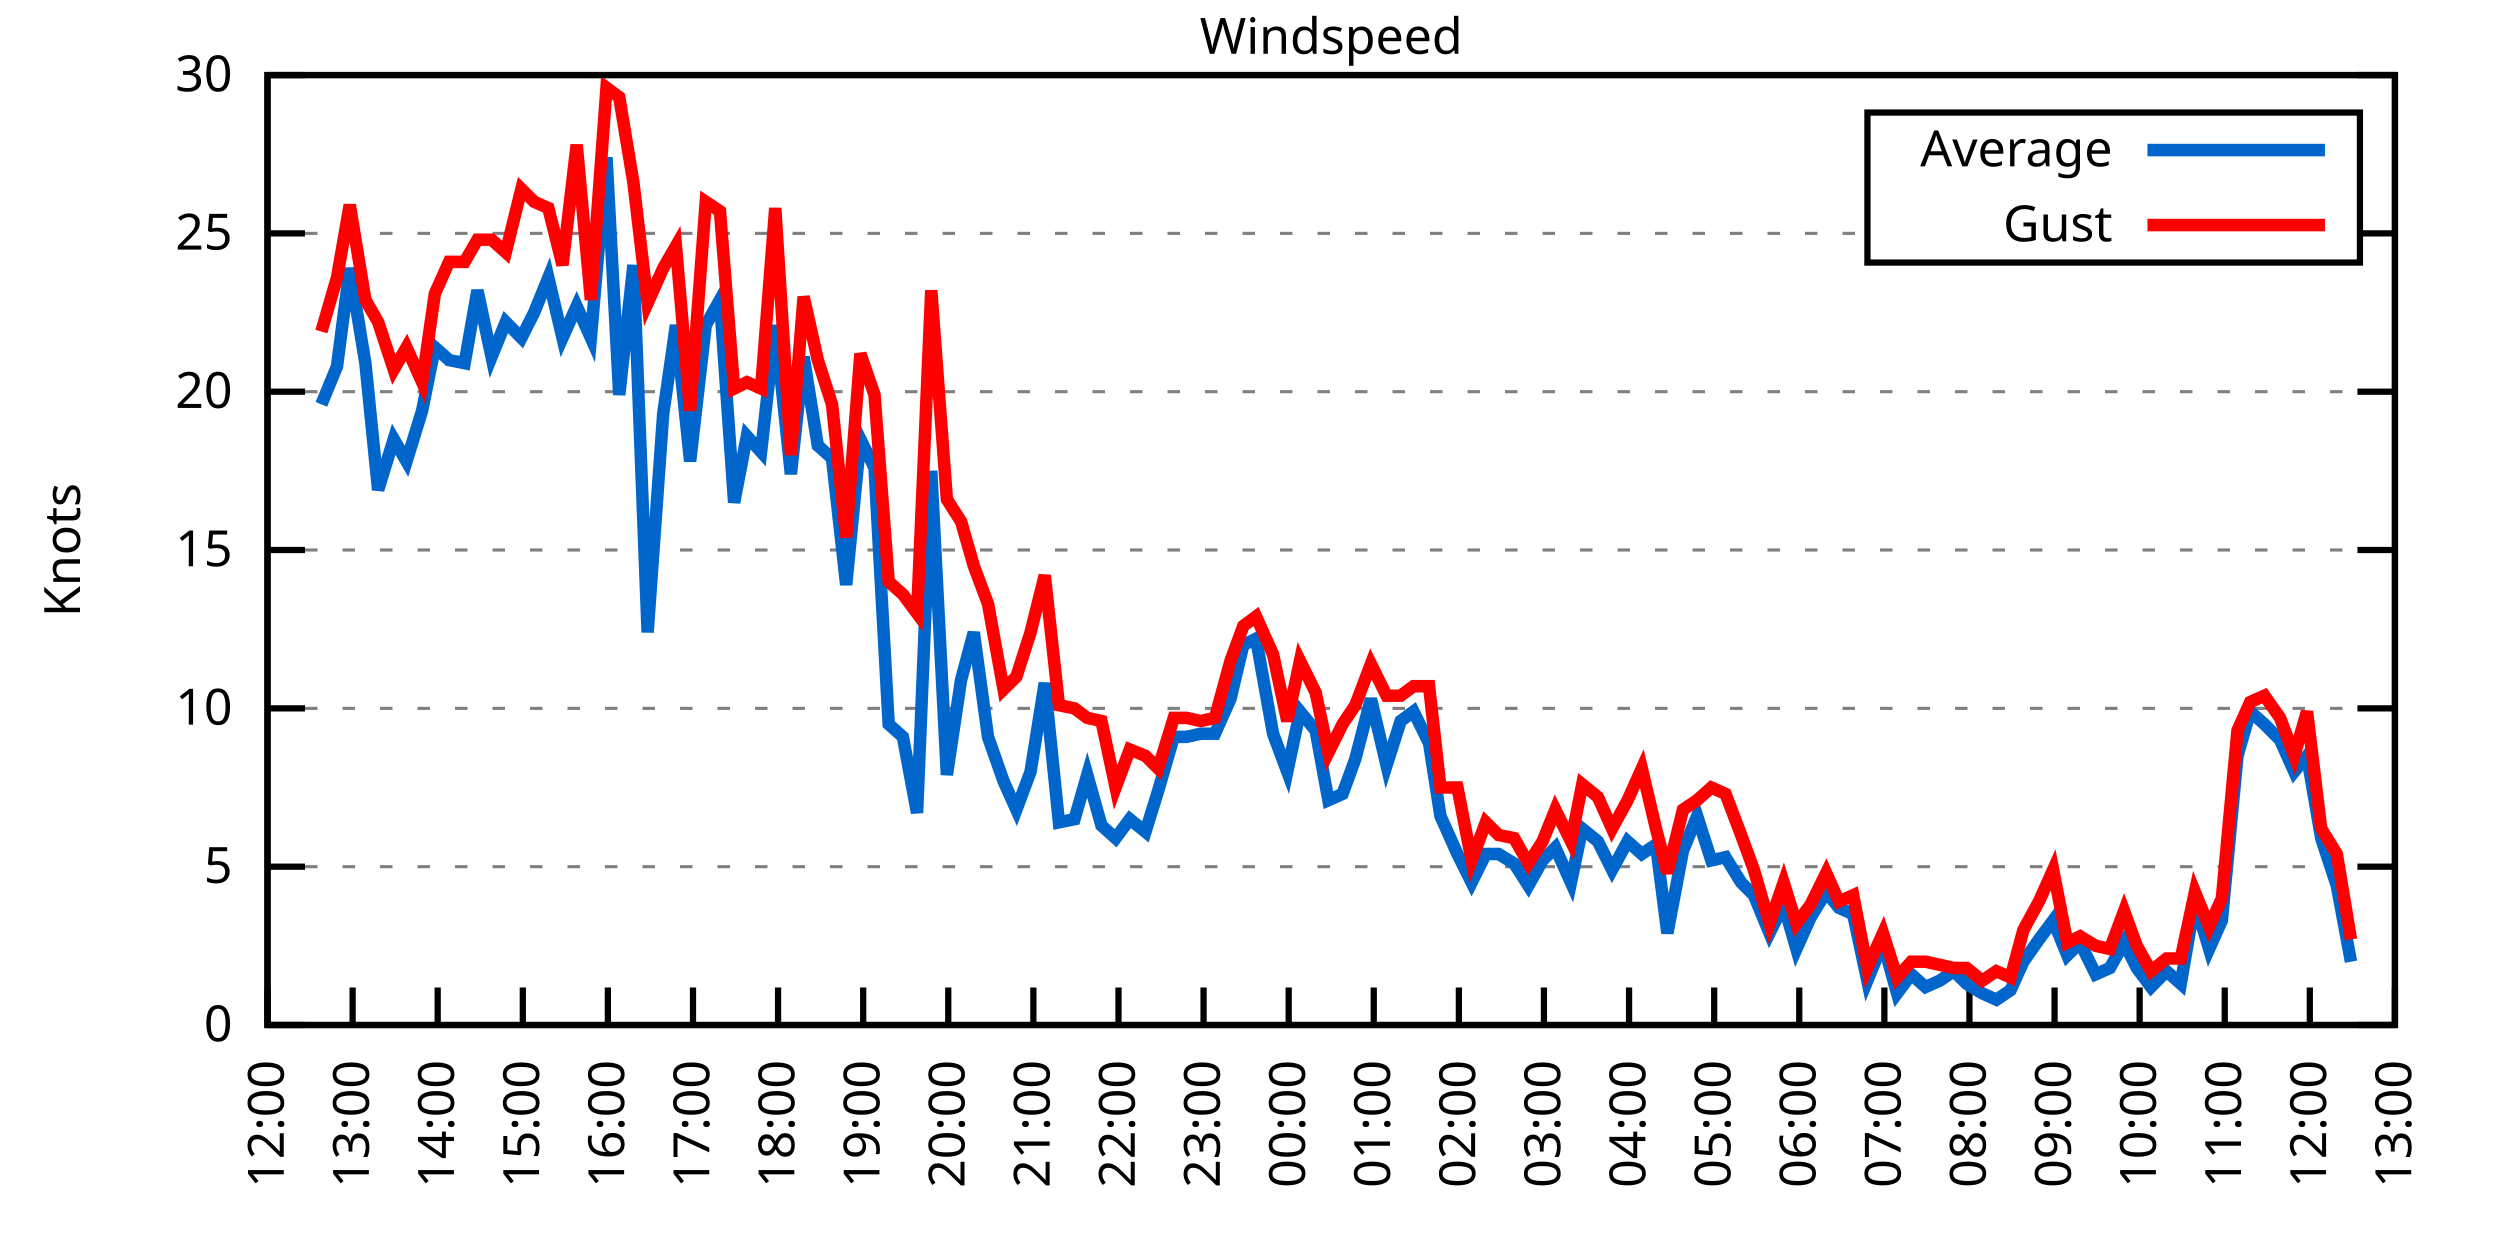
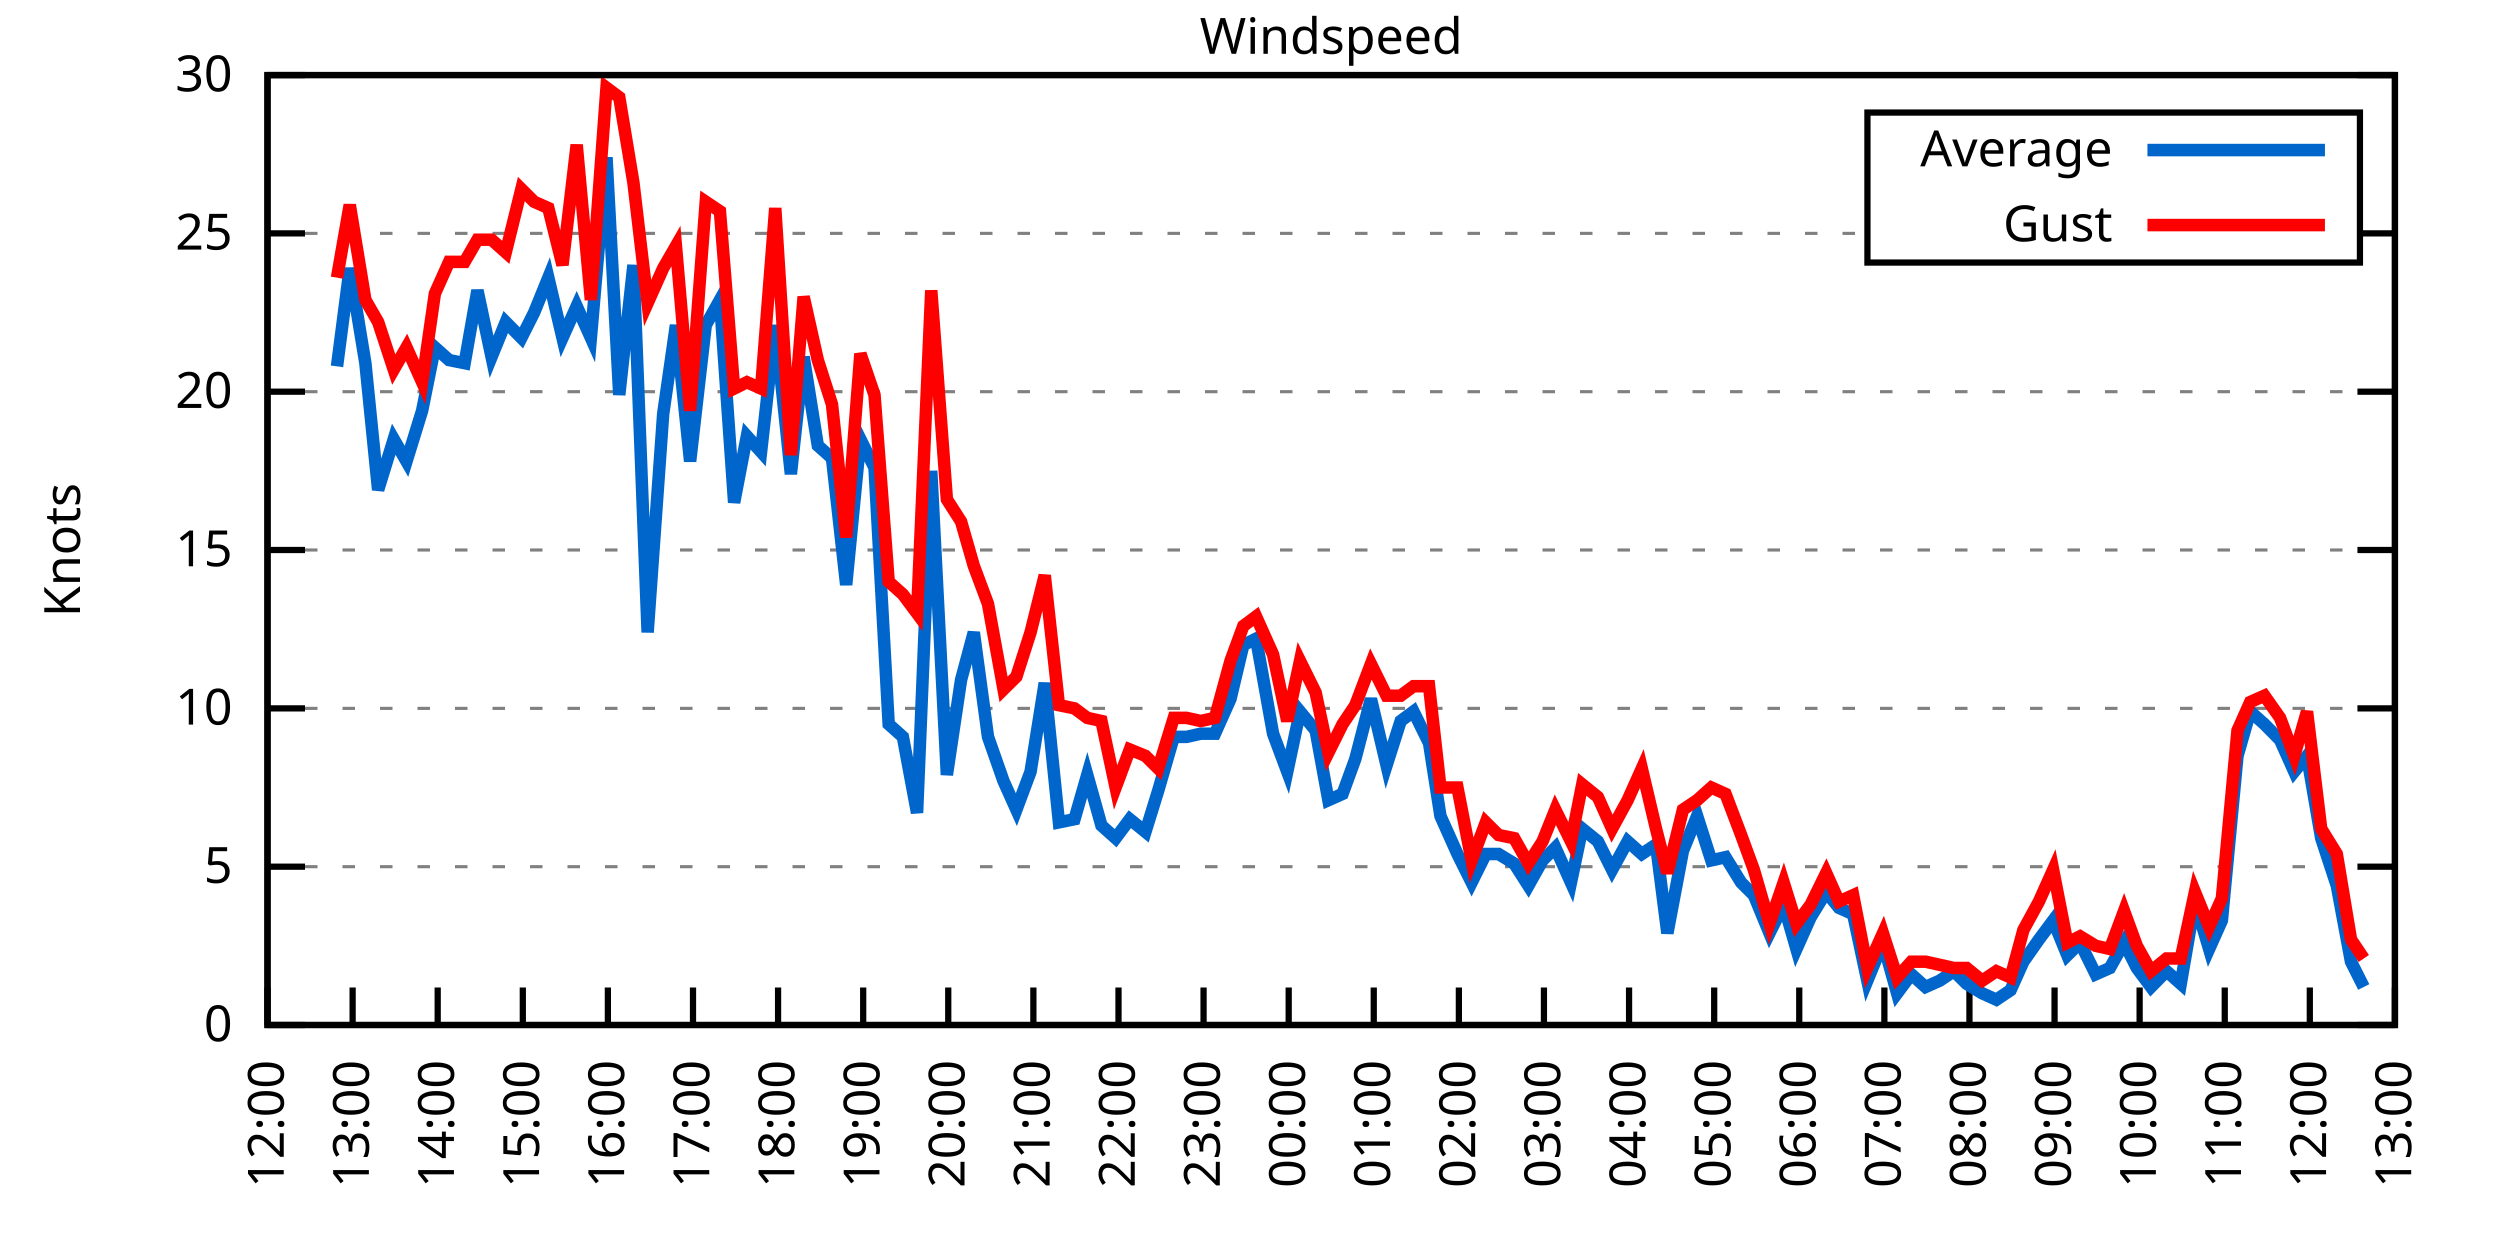
<svg xmlns="http://www.w3.org/2000/svg" xmlns:xlink="http://www.w3.org/1999/xlink" width="400" height="200" viewBox="0 0 400 200">
  <g id="gnuplot_canvas">
    <rect x="0" y="0" width="400" height="200" fill="none" />
    <defs>
      <circle id="gpDot" r="0.5" stroke-width="0.5" stroke="currentColor" />
      <path id="gpPt0" stroke-width="0.333" stroke="currentColor" d="M-1,0 h2 M0,-1 v2" />
      <path id="gpPt1" stroke-width="0.333" stroke="currentColor" d="M-1,-1 L1,1 M1,-1 L-1,1" />
      <path id="gpPt2" stroke-width="0.333" stroke="currentColor" d="M-1,0 L1,0 M0,-1 L0,1 M-1,-1 L1,1 M-1,1 L1,-1" />
      <rect id="gpPt3" stroke-width="0.333" stroke="currentColor" x="-1" y="-1" width="2" height="2" />
      <rect id="gpPt4" stroke-width="0.333" stroke="currentColor" fill="currentColor" x="-1" y="-1" width="2" height="2" />
      <circle id="gpPt5" stroke-width="0.333" stroke="currentColor" cx="0" cy="0" r="1" />
      <use xlink:href="#gpPt5" id="gpPt6" fill="currentColor" stroke="none" />
      <path id="gpPt7" stroke-width="0.333" stroke="currentColor" d="M0,-1.33 L-1.33,0.67 L1.33,0.67 z" />
      <use xlink:href="#gpPt7" id="gpPt8" fill="currentColor" stroke="none" />
      <use xlink:href="#gpPt7" id="gpPt9" stroke="currentColor" transform="rotate(180)" />
      <use xlink:href="#gpPt9" id="gpPt10" fill="currentColor" stroke="none" />
      <use xlink:href="#gpPt3" id="gpPt11" stroke="currentColor" transform="rotate(45)" />
      <use xlink:href="#gpPt11" id="gpPt12" fill="currentColor" stroke="none" />
      <path id="gpPt13" stroke-width="0.333" stroke="currentColor" d="M0,1.330 L1.265,0.411 L0.782,-1.067 L-0.782,-1.076 L-1.265,0.411 z" />
      <use xlink:href="#gpPt13" id="gpPt14" fill="currentColor" stroke="none" />
      <filter id="textbox" filterUnits="objectBoundingBox" x="0" y="0" height="1" width="1">
        <feFlood flood-color="white" flood-opacity="1" result="bgnd" />
        <feComposite in="SourceGraphic" in2="bgnd" operator="atop" />
      </filter>
      <filter id="greybox" filterUnits="objectBoundingBox" x="0" y="0" height="1" width="1">
        <feFlood flood-color="lightgrey" flood-opacity="1" result="grey" />
        <feComposite in="SourceGraphic" in2="grey" operator="atop" />
      </filter>
    </defs>
    <g fill="none" color="white" stroke="currentColor" stroke-width="1.00" stroke-linecap="butt" stroke-linejoin="miter">
</g>
    <g fill="none" color="black" stroke="currentColor" stroke-width="1.00" stroke-linecap="butt" stroke-linejoin="miter">
      <g stroke="none" shape-rendering="crispEdges">
        <polygon fill="rgb(255, 255, 255)" points="42.80,164.00 383.18,164.00 383.18,12.02 42.80,12.02 " />
      </g>
    </g>
    <g fill="none" color="black" stroke="currentColor" stroke-width="1.00" stroke-linecap="butt" stroke-linejoin="miter">
</g>
    <g fill="none" color="black" stroke="black" stroke-width="0.50" stroke-linecap="butt" stroke-linejoin="miter">
</g>
    <g fill="none" color="gray" stroke="currentColor" stroke-width="0.50" stroke-linecap="butt" stroke-linejoin="miter">
      <path stroke="gray" stroke-dasharray="2,4" class="gridline" d="M42.80,164.00 L383.19,164.00  " />
    </g>
    <g fill="none" color="gray" stroke="gray" stroke-width="1.00" stroke-linecap="butt" stroke-linejoin="miter">
</g>
    <g fill="none" color="black" stroke="currentColor" stroke-width="1.00" stroke-linecap="butt" stroke-linejoin="miter">
      <path stroke="black" d="M42.80,164.00 L48.80,164.00 M383.19,164.00 L377.19,164.00  " />
      <g transform="translate(37.20,166.60)" stroke="none" fill="black" font-family="Sans" font-size="8.00" text-anchor="end">
        <text>
          <tspan font-family="Sans"> 0</tspan>
        </text>
      </g>
    </g>
    <g fill="none" color="black" stroke="currentColor" stroke-width="1.00" stroke-linecap="butt" stroke-linejoin="miter">
</g>
    <g fill="none" color="black" stroke="black" stroke-width="0.50" stroke-linecap="butt" stroke-linejoin="miter">
</g>
    <g fill="none" color="gray" stroke="currentColor" stroke-width="0.50" stroke-linecap="butt" stroke-linejoin="miter">
      <path stroke="gray" stroke-dasharray="2,4" class="gridline" d="M42.80,138.67 L383.19,138.67  " />
    </g>
    <g fill="none" color="gray" stroke="gray" stroke-width="1.00" stroke-linecap="butt" stroke-linejoin="miter">
</g>
    <g fill="none" color="black" stroke="currentColor" stroke-width="1.00" stroke-linecap="butt" stroke-linejoin="miter">
      <path stroke="black" d="M42.80,138.67 L48.80,138.67 M383.19,138.67 L377.19,138.67  " />
      <g transform="translate(37.20,141.27)" stroke="none" fill="black" font-family="Sans" font-size="8.00" text-anchor="end">
        <text>
          <tspan font-family="Sans"> 5</tspan>
        </text>
      </g>
    </g>
    <g fill="none" color="black" stroke="currentColor" stroke-width="1.00" stroke-linecap="butt" stroke-linejoin="miter">
</g>
    <g fill="none" color="black" stroke="black" stroke-width="0.50" stroke-linecap="butt" stroke-linejoin="miter">
</g>
    <g fill="none" color="gray" stroke="currentColor" stroke-width="0.50" stroke-linecap="butt" stroke-linejoin="miter">
      <path stroke="gray" stroke-dasharray="2,4" class="gridline" d="M42.80,113.34 L383.19,113.34  " />
    </g>
    <g fill="none" color="gray" stroke="gray" stroke-width="1.00" stroke-linecap="butt" stroke-linejoin="miter">
</g>
    <g fill="none" color="black" stroke="currentColor" stroke-width="1.00" stroke-linecap="butt" stroke-linejoin="miter">
      <path stroke="black" d="M42.80,113.34 L48.80,113.34 M383.19,113.34 L377.19,113.34  " />
      <g transform="translate(37.20,115.94)" stroke="none" fill="black" font-family="Sans" font-size="8.00" text-anchor="end">
        <text>
          <tspan font-family="Sans"> 10</tspan>
        </text>
      </g>
    </g>
    <g fill="none" color="black" stroke="currentColor" stroke-width="1.00" stroke-linecap="butt" stroke-linejoin="miter">
</g>
    <g fill="none" color="black" stroke="black" stroke-width="0.50" stroke-linecap="butt" stroke-linejoin="miter">
</g>
    <g fill="none" color="gray" stroke="currentColor" stroke-width="0.50" stroke-linecap="butt" stroke-linejoin="miter">
      <path stroke="gray" stroke-dasharray="2,4" class="gridline" d="M42.80,88.00 L383.19,88.00  " />
    </g>
    <g fill="none" color="gray" stroke="gray" stroke-width="1.00" stroke-linecap="butt" stroke-linejoin="miter">
</g>
    <g fill="none" color="black" stroke="currentColor" stroke-width="1.00" stroke-linecap="butt" stroke-linejoin="miter">
      <path stroke="black" d="M42.80,88.00 L48.80,88.00 M383.19,88.00 L377.19,88.00  " />
      <g transform="translate(37.20,90.60)" stroke="none" fill="black" font-family="Sans" font-size="8.00" text-anchor="end">
        <text>
          <tspan font-family="Sans"> 15</tspan>
        </text>
      </g>
    </g>
    <g fill="none" color="black" stroke="currentColor" stroke-width="1.00" stroke-linecap="butt" stroke-linejoin="miter">
</g>
    <g fill="none" color="black" stroke="black" stroke-width="0.50" stroke-linecap="butt" stroke-linejoin="miter">
</g>
    <g fill="none" color="gray" stroke="currentColor" stroke-width="0.50" stroke-linecap="butt" stroke-linejoin="miter">
      <path stroke="gray" stroke-dasharray="2,4" class="gridline" d="M42.80,62.67 L383.19,62.67  " />
    </g>
    <g fill="none" color="gray" stroke="gray" stroke-width="1.00" stroke-linecap="butt" stroke-linejoin="miter">
</g>
    <g fill="none" color="black" stroke="currentColor" stroke-width="1.00" stroke-linecap="butt" stroke-linejoin="miter">
      <path stroke="black" d="M42.80,62.67 L48.80,62.67 M383.19,62.67 L377.19,62.67  " />
      <g transform="translate(37.20,65.27)" stroke="none" fill="black" font-family="Sans" font-size="8.00" text-anchor="end">
        <text>
          <tspan font-family="Sans"> 20</tspan>
        </text>
      </g>
    </g>
    <g fill="none" color="black" stroke="currentColor" stroke-width="1.00" stroke-linecap="butt" stroke-linejoin="miter">
</g>
    <g fill="none" color="black" stroke="black" stroke-width="0.50" stroke-linecap="butt" stroke-linejoin="miter">
</g>
    <g fill="none" color="gray" stroke="currentColor" stroke-width="0.50" stroke-linecap="butt" stroke-linejoin="miter">
      <path stroke="gray" stroke-dasharray="2,4" class="gridline" d="M42.80,37.34 L298.79,37.34 M377.59,37.34 L383.19,37.34  " />
    </g>
    <g fill="none" color="gray" stroke="gray" stroke-width="1.00" stroke-linecap="butt" stroke-linejoin="miter">
</g>
    <g fill="none" color="black" stroke="currentColor" stroke-width="1.00" stroke-linecap="butt" stroke-linejoin="miter">
      <path stroke="black" d="M42.80,37.34 L48.80,37.34 M383.19,37.34 L377.19,37.34  " />
      <g transform="translate(37.20,39.94)" stroke="none" fill="black" font-family="Sans" font-size="8.00" text-anchor="end">
        <text>
          <tspan font-family="Sans"> 25</tspan>
        </text>
      </g>
    </g>
    <g fill="none" color="black" stroke="currentColor" stroke-width="1.00" stroke-linecap="butt" stroke-linejoin="miter">
</g>
    <g fill="none" color="black" stroke="black" stroke-width="0.50" stroke-linecap="butt" stroke-linejoin="miter">
</g>
    <g fill="none" color="gray" stroke="currentColor" stroke-width="0.50" stroke-linecap="butt" stroke-linejoin="miter">
      <path stroke="gray" stroke-dasharray="2,4" class="gridline" d="M42.80,12.01 L383.19,12.01  " />
    </g>
    <g fill="none" color="gray" stroke="gray" stroke-width="1.00" stroke-linecap="butt" stroke-linejoin="miter">
</g>
    <g fill="none" color="black" stroke="currentColor" stroke-width="1.00" stroke-linecap="butt" stroke-linejoin="miter">
      <path stroke="black" d="M42.80,12.01 L48.80,12.01 M383.19,12.01 L377.19,12.01  " />
      <g transform="translate(37.20,14.61)" stroke="none" fill="black" font-family="Sans" font-size="8.00" text-anchor="end">
        <text>
          <tspan font-family="Sans"> 30</tspan>
        </text>
      </g>
    </g>
    <g fill="none" color="black" stroke="currentColor" stroke-width="1.00" stroke-linecap="butt" stroke-linejoin="miter">
      <path stroke="black" d="M42.80,164.00 L42.80,158.00  " />
      <g transform="translate(45.40,169.60) rotate(270.00)" stroke="none" fill="black" font-family="Sans" font-size="8.00" text-anchor="end">
        <text>
          <tspan font-family="Sans">12:00</tspan>
        </text>
      </g>
    </g>
    <g fill="none" color="black" stroke="currentColor" stroke-width="1.00" stroke-linecap="butt" stroke-linejoin="miter">
      <path stroke="black" d="M56.42,164.00 L56.42,158.00  " />
      <g transform="translate(59.02,169.60) rotate(270.00)" stroke="none" fill="black" font-family="Sans" font-size="8.00" text-anchor="end">
        <text>
          <tspan font-family="Sans">13:00</tspan>
        </text>
      </g>
    </g>
    <g fill="none" color="black" stroke="currentColor" stroke-width="1.00" stroke-linecap="butt" stroke-linejoin="miter">
      <path stroke="black" d="M70.03,164.00 L70.03,158.00  " />
      <g transform="translate(72.63,169.60) rotate(270.00)" stroke="none" fill="black" font-family="Sans" font-size="8.00" text-anchor="end">
        <text>
          <tspan font-family="Sans">14:00</tspan>
        </text>
      </g>
    </g>
    <g fill="none" color="black" stroke="currentColor" stroke-width="1.00" stroke-linecap="butt" stroke-linejoin="miter">
      <path stroke="black" d="M83.65,164.00 L83.65,158.00  " />
      <g transform="translate(86.25,169.60) rotate(270.00)" stroke="none" fill="black" font-family="Sans" font-size="8.00" text-anchor="end">
        <text>
          <tspan font-family="Sans">15:00</tspan>
        </text>
      </g>
    </g>
    <g fill="none" color="black" stroke="currentColor" stroke-width="1.00" stroke-linecap="butt" stroke-linejoin="miter">
      <path stroke="black" d="M97.26,164.00 L97.26,158.00  " />
      <g transform="translate(99.86,169.60) rotate(270.00)" stroke="none" fill="black" font-family="Sans" font-size="8.00" text-anchor="end">
        <text>
          <tspan font-family="Sans">16:00</tspan>
        </text>
      </g>
    </g>
    <g fill="none" color="black" stroke="currentColor" stroke-width="1.00" stroke-linecap="butt" stroke-linejoin="miter">
      <path stroke="black" d="M110.88,164.00 L110.88,158.00  " />
      <g transform="translate(113.48,169.60) rotate(270.00)" stroke="none" fill="black" font-family="Sans" font-size="8.00" text-anchor="end">
        <text>
          <tspan font-family="Sans">17:00</tspan>
        </text>
      </g>
    </g>
    <g fill="none" color="black" stroke="currentColor" stroke-width="1.00" stroke-linecap="butt" stroke-linejoin="miter">
      <path stroke="black" d="M124.49,164.00 L124.49,158.00  " />
      <g transform="translate(127.09,169.60) rotate(270.00)" stroke="none" fill="black" font-family="Sans" font-size="8.00" text-anchor="end">
        <text>
          <tspan font-family="Sans">18:00</tspan>
        </text>
      </g>
    </g>
    <g fill="none" color="black" stroke="currentColor" stroke-width="1.00" stroke-linecap="butt" stroke-linejoin="miter">
      <path stroke="black" d="M138.11,164.00 L138.11,158.00  " />
      <g transform="translate(140.71,169.60) rotate(270.00)" stroke="none" fill="black" font-family="Sans" font-size="8.00" text-anchor="end">
        <text>
          <tspan font-family="Sans">19:00</tspan>
        </text>
      </g>
    </g>
    <g fill="none" color="black" stroke="currentColor" stroke-width="1.00" stroke-linecap="butt" stroke-linejoin="miter">
      <path stroke="black" d="M151.72,164.00 L151.72,158.00  " />
      <g transform="translate(154.32,169.60) rotate(270.00)" stroke="none" fill="black" font-family="Sans" font-size="8.00" text-anchor="end">
        <text>
          <tspan font-family="Sans">20:00</tspan>
        </text>
      </g>
    </g>
    <g fill="none" color="black" stroke="currentColor" stroke-width="1.00" stroke-linecap="butt" stroke-linejoin="miter">
      <path stroke="black" d="M165.34,164.00 L165.34,158.00  " />
      <g transform="translate(167.94,169.60) rotate(270.00)" stroke="none" fill="black" font-family="Sans" font-size="8.00" text-anchor="end">
        <text>
          <tspan font-family="Sans">21:00</tspan>
        </text>
      </g>
    </g>
    <g fill="none" color="black" stroke="currentColor" stroke-width="1.00" stroke-linecap="butt" stroke-linejoin="miter">
      <path stroke="black" d="M178.96,164.00 L178.96,158.00  " />
      <g transform="translate(181.56,169.60) rotate(270.00)" stroke="none" fill="black" font-family="Sans" font-size="8.00" text-anchor="end">
        <text>
          <tspan font-family="Sans">22:00</tspan>
        </text>
      </g>
    </g>
    <g fill="none" color="black" stroke="currentColor" stroke-width="1.00" stroke-linecap="butt" stroke-linejoin="miter">
      <path stroke="black" d="M192.57,164.00 L192.57,158.00  " />
      <g transform="translate(195.17,169.60) rotate(270.00)" stroke="none" fill="black" font-family="Sans" font-size="8.00" text-anchor="end">
        <text>
          <tspan font-family="Sans">23:00</tspan>
        </text>
      </g>
    </g>
    <g fill="none" color="black" stroke="currentColor" stroke-width="1.00" stroke-linecap="butt" stroke-linejoin="miter">
      <path stroke="black" d="M206.19,164.00 L206.19,158.00  " />
      <g transform="translate(208.79,169.60) rotate(270.00)" stroke="none" fill="black" font-family="Sans" font-size="8.00" text-anchor="end">
        <text>
          <tspan font-family="Sans">00:00</tspan>
        </text>
      </g>
    </g>
    <g fill="none" color="black" stroke="currentColor" stroke-width="1.00" stroke-linecap="butt" stroke-linejoin="miter">
      <path stroke="black" d="M219.80,164.00 L219.80,158.00  " />
      <g transform="translate(222.40,169.60) rotate(270.00)" stroke="none" fill="black" font-family="Sans" font-size="8.00" text-anchor="end">
        <text>
          <tspan font-family="Sans">01:00</tspan>
        </text>
      </g>
    </g>
    <g fill="none" color="black" stroke="currentColor" stroke-width="1.00" stroke-linecap="butt" stroke-linejoin="miter">
      <path stroke="black" d="M233.42,164.00 L233.42,158.00  " />
      <g transform="translate(236.02,169.60) rotate(270.00)" stroke="none" fill="black" font-family="Sans" font-size="8.00" text-anchor="end">
        <text>
          <tspan font-family="Sans">02:00</tspan>
        </text>
      </g>
    </g>
    <g fill="none" color="black" stroke="currentColor" stroke-width="1.00" stroke-linecap="butt" stroke-linejoin="miter">
      <path stroke="black" d="M247.03,164.00 L247.03,158.00  " />
      <g transform="translate(249.63,169.60) rotate(270.00)" stroke="none" fill="black" font-family="Sans" font-size="8.00" text-anchor="end">
        <text>
          <tspan font-family="Sans">03:00</tspan>
        </text>
      </g>
    </g>
    <g fill="none" color="black" stroke="currentColor" stroke-width="1.00" stroke-linecap="butt" stroke-linejoin="miter">
      <path stroke="black" d="M260.65,164.00 L260.65,158.00  " />
      <g transform="translate(263.25,169.60) rotate(270.00)" stroke="none" fill="black" font-family="Sans" font-size="8.00" text-anchor="end">
        <text>
          <tspan font-family="Sans">04:00</tspan>
        </text>
      </g>
    </g>
    <g fill="none" color="black" stroke="currentColor" stroke-width="1.00" stroke-linecap="butt" stroke-linejoin="miter">
      <path stroke="black" d="M274.27,164.00 L274.27,158.00  " />
      <g transform="translate(276.87,169.60) rotate(270.00)" stroke="none" fill="black" font-family="Sans" font-size="8.00" text-anchor="end">
        <text>
          <tspan font-family="Sans">05:00</tspan>
        </text>
      </g>
    </g>
    <g fill="none" color="black" stroke="currentColor" stroke-width="1.00" stroke-linecap="butt" stroke-linejoin="miter">
      <path stroke="black" d="M287.88,164.00 L287.88,158.00  " />
      <g transform="translate(290.48,169.60) rotate(270.00)" stroke="none" fill="black" font-family="Sans" font-size="8.00" text-anchor="end">
        <text>
          <tspan font-family="Sans">06:00</tspan>
        </text>
      </g>
    </g>
    <g fill="none" color="black" stroke="currentColor" stroke-width="1.00" stroke-linecap="butt" stroke-linejoin="miter">
      <path stroke="black" d="M301.50,164.00 L301.50,158.00  " />
      <g transform="translate(304.10,169.60) rotate(270.00)" stroke="none" fill="black" font-family="Sans" font-size="8.00" text-anchor="end">
        <text>
          <tspan font-family="Sans">07:00</tspan>
        </text>
      </g>
    </g>
    <g fill="none" color="black" stroke="currentColor" stroke-width="1.00" stroke-linecap="butt" stroke-linejoin="miter">
      <path stroke="black" d="M315.11,164.00 L315.11,158.00  " />
      <g transform="translate(317.71,169.60) rotate(270.00)" stroke="none" fill="black" font-family="Sans" font-size="8.00" text-anchor="end">
        <text>
          <tspan font-family="Sans">08:00</tspan>
        </text>
      </g>
    </g>
    <g fill="none" color="black" stroke="currentColor" stroke-width="1.00" stroke-linecap="butt" stroke-linejoin="miter">
      <path stroke="black" d="M328.73,164.00 L328.73,158.00  " />
      <g transform="translate(331.33,169.60) rotate(270.00)" stroke="none" fill="black" font-family="Sans" font-size="8.00" text-anchor="end">
        <text>
          <tspan font-family="Sans">09:00</tspan>
        </text>
      </g>
    </g>
    <g fill="none" color="black" stroke="currentColor" stroke-width="1.00" stroke-linecap="butt" stroke-linejoin="miter">
      <path stroke="black" d="M342.34,164.00 L342.34,158.00  " />
      <g transform="translate(344.94,169.60) rotate(270.00)" stroke="none" fill="black" font-family="Sans" font-size="8.00" text-anchor="end">
        <text>
          <tspan font-family="Sans">10:00</tspan>
        </text>
      </g>
    </g>
    <g fill="none" color="black" stroke="currentColor" stroke-width="1.00" stroke-linecap="butt" stroke-linejoin="miter">
      <path stroke="black" d="M355.96,164.00 L355.96,158.00  " />
      <g transform="translate(358.56,169.60) rotate(270.00)" stroke="none" fill="black" font-family="Sans" font-size="8.00" text-anchor="end">
        <text>
          <tspan font-family="Sans">11:00</tspan>
        </text>
      </g>
    </g>
    <g fill="none" color="black" stroke="currentColor" stroke-width="1.00" stroke-linecap="butt" stroke-linejoin="miter">
      <path stroke="black" d="M369.57,164.00 L369.57,158.00  " />
      <g transform="translate(372.17,169.60) rotate(270.00)" stroke="none" fill="black" font-family="Sans" font-size="8.00" text-anchor="end">
        <text>
          <tspan font-family="Sans">12:00</tspan>
        </text>
      </g>
    </g>
    <g fill="none" color="black" stroke="currentColor" stroke-width="1.00" stroke-linecap="butt" stroke-linejoin="miter">
      <path stroke="black" d="M383.19,164.00 L383.19,158.00  " />
      <g transform="translate(385.79,169.60) rotate(270.00)" stroke="none" fill="black" font-family="Sans" font-size="8.00" text-anchor="end">
        <text>
          <tspan font-family="Sans">13:00</tspan>
        </text>
      </g>
    </g>
    <g fill="none" color="black" stroke="currentColor" stroke-width="1.00" stroke-linecap="butt" stroke-linejoin="miter">
</g>
    <g fill="none" color="black" stroke="currentColor" stroke-width="1.00" stroke-linecap="butt" stroke-linejoin="miter">
      <path stroke="black" d="M42.80,12.01 L42.80,164.00 L383.19,164.00 L383.19,12.01 L42.80,12.01 Z  " />
    </g>
    <g fill="none" color="black" stroke="currentColor" stroke-width="1.00" stroke-linecap="butt" stroke-linejoin="miter">
</g>
    <g fill="none" color="black" stroke="currentColor" stroke-width="1.00" stroke-linecap="butt" stroke-linejoin="miter">
      <path stroke="black" d="M298.79,42.01 L298.79,18.01 L377.59,18.01 L377.59,42.01 L298.79,42.01 Z  " />
    </g>
    <g id="Windspeed_plot_1">
      <g fill="none" color="white" stroke="black" stroke-width="2.00" stroke-linecap="butt" stroke-linejoin="miter">
</g>
      <g fill="none" color="black" stroke="currentColor" stroke-width="2.00" stroke-linecap="butt" stroke-linejoin="miter">
        <g transform="translate(337.99,26.61)" stroke="none" fill="black" font-family="Sans" font-size="8.00" text-anchor="end">
          <text>
            <tspan font-family="Sans">Average</tspan>
          </text>
        </g>
      </g>
      <g fill="none" color="black" stroke="currentColor" stroke-width="2.00" stroke-linecap="butt" stroke-linejoin="miter">
-         <path stroke="rgb(  0, 102, 204)" d="M343.59,24.01 L371.99,24.01 M51.42,64.70 L53.92,58.62 L55.96,42.91 L58.46,58.11 L60.50,78.38 L63.00,70.27   L65.04,73.82 L67.54,65.71 L69.58,55.58 L71.85,57.61 L74.34,58.11 L76.39,46.46 L78.65,57.10 L80.92,51.53   L83.42,54.06 L85.46,50.01 L87.73,44.43 L90.00,54.06 L92.27,48.99 L94.54,54.06 L97.04,25.18 L99.08,63.18   L101.35,42.41 L103.62,101.18 L106.11,66.22 L108.15,52.03 L110.42,73.82 L112.92,52.03 L115.19,47.98 L117.46,80.41   L119.50,69.77 L121.77,72.30 L124.04,52.03 L126.54,75.85 L128.58,57.10 L130.85,71.29 L133.12,73.31 L135.39,93.58   L137.66,70.27 L139.92,74.83 L142.19,115.87 L144.46,117.90 L146.73,130.06 L149.00,75.34 L151.50,123.98 L153.77,108.78   L155.81,101.18 L158.08,117.90 L160.57,124.99 L162.62,129.55 L164.89,123.47 L167.16,109.28 L169.43,131.58 L171.92,131.07   L173.96,123.98 L176.23,132.08 L178.50,134.11 L180.77,131.07 L183.27,133.10 L185.31,126.51 L187.81,117.90 L189.85,117.90   L192.12,117.39 L194.39,117.39 L196.88,111.82 L198.93,103.20 L200.97,102.19 L203.69,117.39 L205.96,123.47 L208.00,113.84   L210.50,116.88 L212.54,128.03 L214.81,127.02 L216.85,121.44 L219.35,111.82 L221.85,122.46 L224.11,115.36 L226.16,113.84   L228.65,118.91 L230.47,130.56 L233.19,136.64 L235.46,141.20 L237.73,136.64 L239.77,136.64 L242.27,138.16 L244.54,141.71   L246.81,137.66 L248.85,135.63 L251.35,141.20 L253.16,132.59 L255.66,134.62 L257.93,139.17 L260.42,134.62 L262.69,136.64   L264.96,135.12 L266.78,149.31 L269.27,136.14 L271.54,130.56 L273.81,137.66 L276.08,137.15 L278.58,141.20 L280.62,143.23   L283.12,149.31 L285.38,144.75 L287.43,151.84 L289.70,146.77 L292.19,142.72 L294.23,145.25 L296.50,146.27 L298.77,156.91   L301.27,150.83 L303.54,158.93 L305.81,155.89 L308.08,157.92 L310.35,156.91 L312.62,155.39 L314.66,157.41 L317.15,158.93   L319.42,159.95 L321.69,158.43 L323.74,153.87 L326.23,150.32 L328.50,147.28 L330.77,152.85 L332.81,150.83 L335.31,155.89   L337.58,154.88 L339.85,150.83 L341.89,154.88 L344.16,157.92 L346.65,155.39 L348.92,157.41 L351.19,144.24 L353.46,151.84   L355.50,147.28 L358.00,120.94 L360.04,113.84 L362.31,115.87 L364.81,118.40 L367.08,123.47 L369.12,120.94 L371.39,134.11   L373.89,141.71 L376.16,153.87  " />
+         <path stroke="rgb(  0, 102, 204)" d="M343.59,24.01 L371.99,24.01 M53.92,58.62 L55.96,42.91 L58.46,58.11 L60.50,78.38 L63.00,70.27 L65.04,73.82   L67.54,65.71 L69.58,55.58 L71.85,57.61 L74.34,58.11 L76.39,46.46 L78.65,57.10 L80.92,51.53 L83.42,54.06   L85.46,50.01 L87.73,44.43 L90.00,54.06 L92.27,48.99 L94.54,54.06 L97.04,25.18 L99.08,63.18 L101.35,42.41   L103.62,101.18 L106.11,66.22 L108.15,52.03 L110.42,73.82 L112.92,52.03 L115.19,47.98 L117.46,80.41 L119.50,69.77   L121.77,72.30 L124.04,52.03 L126.54,75.85 L128.58,57.10 L130.85,71.29 L133.12,73.31 L135.39,93.58 L137.66,70.27   L139.92,74.83 L142.19,115.87 L144.46,117.90 L146.73,130.06 L149.00,75.34 L151.50,123.98 L153.77,108.78 L155.81,101.18   L158.08,117.90 L160.57,124.99 L162.62,129.55 L164.89,123.47 L167.16,109.28 L169.43,131.58 L171.92,131.07 L173.96,123.98   L176.23,132.08 L178.50,134.11 L180.77,131.07 L183.27,133.10 L185.31,126.51 L187.81,117.90 L189.85,117.90 L192.12,117.39   L194.39,117.39 L196.88,111.82 L198.93,103.20 L200.97,102.19 L203.69,117.39 L205.96,123.47 L208.00,113.84 L210.50,116.88   L212.54,128.03 L214.81,127.02 L216.85,121.44 L219.35,111.82 L221.85,122.46 L224.11,115.36 L226.16,113.84 L228.65,118.91   L230.47,130.56 L233.19,136.64 L235.46,141.20 L237.73,136.64 L239.77,136.64 L242.27,138.16 L244.54,141.71 L246.81,137.66   L248.85,135.63 L251.35,141.20 L253.16,132.59 L255.66,134.62 L257.93,139.17 L260.42,134.62 L262.69,136.64 L264.96,135.12   L266.78,149.31 L269.27,136.14 L271.54,130.56 L273.81,137.66 L276.08,137.15 L278.58,141.20 L280.62,143.23 L283.12,149.31   L285.38,144.75 L287.43,151.84 L289.70,146.77 L292.19,142.72 L294.23,145.25 L296.50,146.27 L298.77,156.91 L301.27,150.83   L303.54,158.93 L305.81,155.89 L308.08,157.92 L310.35,156.91 L312.62,155.39 L314.66,157.41 L317.15,158.93 L319.42,159.95   L321.69,158.43 L323.74,153.87 L326.23,150.32 L328.50,147.28 L330.77,152.85 L332.81,150.83 L335.31,155.89 L337.58,154.88   L339.85,150.83 L341.89,154.88 L344.16,157.92 L346.65,155.39 L348.92,157.41 L351.19,144.24 L353.46,151.84 L355.50,147.28   L358.00,120.94 L360.04,113.84 L362.31,115.87 L364.81,118.40 L367.08,123.47 L369.12,120.94 L371.39,134.11 L373.89,141.71   L376.16,153.87 L378.20,157.92  " />
      </g>
    </g>
    <g id="Windspeed_plot_2">
      <g fill="none" color="black" stroke="currentColor" stroke-width="2.00" stroke-linecap="butt" stroke-linejoin="miter">
        <g transform="translate(337.99,38.61)" stroke="none" fill="black" font-family="Sans" font-size="8.00" text-anchor="end">
          <text>
            <tspan font-family="Sans">Gust</tspan>
          </text>
        </g>
      </g>
      <g fill="none" color="black" stroke="currentColor" stroke-width="2.00" stroke-linecap="butt" stroke-linejoin="miter">
-         <path stroke="rgb(255,   0,   0)" d="M343.59,36.01 L371.99,36.01 M51.42,53.05 L53.92,44.43 L55.96,32.78 L58.46,47.98 L60.50,51.53 L63.00,59.13   L65.04,55.58 L67.54,61.15 L69.58,46.97 L71.85,41.90 L74.34,41.90 L76.39,38.35 L78.65,38.35 L80.92,40.38   L83.42,30.25 L85.46,32.28 L87.73,33.29 L90.00,42.41 L92.27,23.16 L94.54,47.98 L97.04,14.04 L99.08,15.56   L101.35,29.24 L103.62,48.49 L106.11,42.91 L108.15,39.37 L110.42,65.71 L112.92,32.28 L115.19,33.80 L117.46,62.17   L119.50,61.15 L121.77,62.17 L124.04,33.29 L126.54,72.81 L128.58,47.47 L130.85,57.61 L133.12,64.70 L135.39,85.98   L137.66,56.59 L139.92,63.18 L142.19,93.07 L144.46,95.10 L146.73,98.14 L149.00,46.46 L151.50,79.90 L153.77,83.45   L155.81,90.54 L158.08,96.62 L160.57,110.30 L162.62,108.27 L164.89,101.18 L167.16,92.06 L169.43,112.83 L171.92,113.34   L173.96,114.86 L176.23,115.36 L178.50,126.00 L180.77,119.92 L183.27,120.94 L185.31,122.96 L187.81,114.86 L189.85,114.86   L192.12,115.36 L194.39,114.86 L196.88,105.74 L198.93,100.16 L200.97,98.64 L203.69,104.72 L205.96,115.36 L208.00,105.74   L210.50,110.80 L212.54,120.43 L214.81,115.87 L216.85,112.83 L219.35,106.24 L221.85,111.31 L224.11,111.31 L226.16,109.79   L228.65,109.79 L230.47,126.00 L233.19,126.00 L235.46,137.66 L237.73,131.58 L239.77,133.60 L242.27,134.11 L244.54,138.16   L246.81,134.62 L248.85,129.55 L251.35,134.62 L253.16,125.50 L255.66,127.52 L257.93,132.59 L260.42,128.03 L262.69,122.96   L264.96,132.59 L266.78,139.68 L269.27,129.55 L271.54,128.03 L273.81,126.00 L276.08,127.02 L278.58,133.60 L280.62,139.17   L283.12,147.79 L285.38,141.20 L287.43,147.79 L289.70,144.75 L292.19,139.68 L294.23,144.24 L296.50,143.23 L298.77,154.88   L301.27,149.31 L303.54,156.40 L305.81,153.87 L308.08,153.87 L310.35,154.37 L312.62,154.88 L314.66,154.88 L317.15,156.91   L319.42,155.39 L321.69,156.40 L323.74,148.80 L326.23,144.24 L328.50,139.17 L330.77,150.83 L332.81,149.81 L335.31,151.33   L337.58,151.84 L339.85,145.76 L341.89,151.33 L344.16,155.39 L346.65,153.36 L348.92,153.36 L351.19,142.72 L353.46,148.29   L355.50,143.73 L358.00,116.88 L360.04,112.32 L362.31,111.31 L364.81,114.86 L367.08,120.94 L369.12,113.84 L371.39,132.59   L373.89,136.64 L376.16,150.32  " />
+         <path stroke="rgb(255,   0,   0)" d="M343.59,36.01 L371.99,36.01 M53.92,44.43 L55.96,32.78 L58.46,47.98 L60.50,51.53 L63.00,59.13 L65.04,55.58   L67.54,61.15 L69.58,46.97 L71.85,41.90 L74.34,41.90 L76.39,38.35 L78.65,38.35 L80.92,40.38 L83.42,30.25   L85.46,32.28 L87.73,33.29 L90.00,42.41 L92.27,23.16 L94.54,47.98 L97.04,14.04 L99.08,15.56 L101.35,29.24   L103.62,48.49 L106.11,42.91 L108.15,39.37 L110.42,65.71 L112.92,32.28 L115.19,33.80 L117.46,62.17 L119.50,61.15   L121.77,62.17 L124.04,33.29 L126.54,72.81 L128.58,47.47 L130.85,57.61 L133.12,64.70 L135.39,85.98 L137.66,56.59   L139.92,63.18 L142.19,93.07 L144.46,95.10 L146.73,98.14 L149.00,46.46 L151.50,79.90 L153.77,83.45 L155.81,90.54   L158.08,96.62 L160.57,110.30 L162.62,108.27 L164.89,101.18 L167.16,92.06 L169.43,112.83 L171.92,113.34 L173.96,114.86   L176.23,115.36 L178.50,126.00 L180.77,119.92 L183.27,120.94 L185.31,122.96 L187.81,114.86 L189.85,114.86 L192.12,115.36   L194.39,114.86 L196.88,105.74 L198.93,100.16 L200.97,98.64 L203.69,104.72 L205.96,115.36 L208.00,105.74 L210.50,110.80   L212.54,120.43 L214.81,115.87 L216.85,112.83 L219.35,106.24 L221.85,111.31 L224.11,111.31 L226.16,109.79 L228.65,109.79   L230.47,126.00 L233.19,126.00 L235.46,137.66 L237.73,131.58 L239.77,133.60 L242.27,134.11 L244.54,138.16 L246.81,134.62   L248.85,129.55 L251.35,134.62 L253.16,125.50 L255.66,127.52 L257.93,132.59 L260.42,128.03 L262.69,122.96 L264.96,132.59   L266.78,139.68 L269.27,129.55 L271.54,128.03 L273.81,126.00 L276.08,127.02 L278.58,133.60 L280.62,139.17 L283.12,147.79   L285.38,141.20 L287.43,147.79 L289.70,144.75 L292.19,139.68 L294.23,144.24 L296.50,143.23 L298.77,154.88 L301.27,149.31   L303.54,156.40 L305.81,153.87 L308.08,153.87 L310.35,154.37 L312.62,154.88 L314.66,154.88 L317.15,156.91 L319.42,155.39   L321.69,156.40 L323.74,148.80 L326.23,144.24 L328.50,139.17 L330.77,150.83 L332.81,149.81 L335.31,151.33 L337.58,151.84   L339.85,145.76 L341.89,151.33 L344.16,155.39 L346.65,153.36 L348.92,153.36 L351.19,142.72 L353.46,148.29 L355.50,143.73   L358.00,116.88 L360.04,112.32 L362.31,111.31 L364.81,114.86 L367.08,120.94 L369.12,113.84 L371.39,132.59 L373.89,136.64   L376.16,150.32 L378.20,153.36  " />
      </g>
    </g>
    <g fill="none" color="black" stroke="currentColor" stroke-width="2.00" stroke-linecap="butt" stroke-linejoin="miter">
</g>
    <g fill="none" color="black" stroke="black" stroke-width="1.00" stroke-linecap="butt" stroke-linejoin="miter">
</g>
    <g fill="none" color="black" stroke="currentColor" stroke-width="1.00" stroke-linecap="butt" stroke-linejoin="miter">
      <path stroke="black" d="M42.80,12.01 L42.80,164.00 L383.19,164.00 L383.19,12.01 L42.80,12.01 Z  " />
      <g transform="translate(12.80,88.01) rotate(270.00)" stroke="none" fill="black" font-family="Sans" font-size="8.00" text-anchor="middle">
        <text>
          <tspan font-family="Sans">Knots</tspan>
        </text>
      </g>
    </g>
    <g fill="none" color="black" stroke="currentColor" stroke-width="1.00" stroke-linecap="butt" stroke-linejoin="miter">
</g>
    <g fill="none" color="black" stroke="currentColor" stroke-width="1.00" stroke-linecap="butt" stroke-linejoin="miter">
      <g transform="translate(212.99,8.61)" stroke="none" fill="black" font-family="Sans" font-size="8.00" text-anchor="middle">
        <text>
          <tspan font-family="Sans">Windspeed</tspan>
        </text>
      </g>
    </g>
    <g fill="none" color="black" stroke="currentColor" stroke-width="1.00" stroke-linecap="butt" stroke-linejoin="miter">
</g>
  </g>
</svg>
